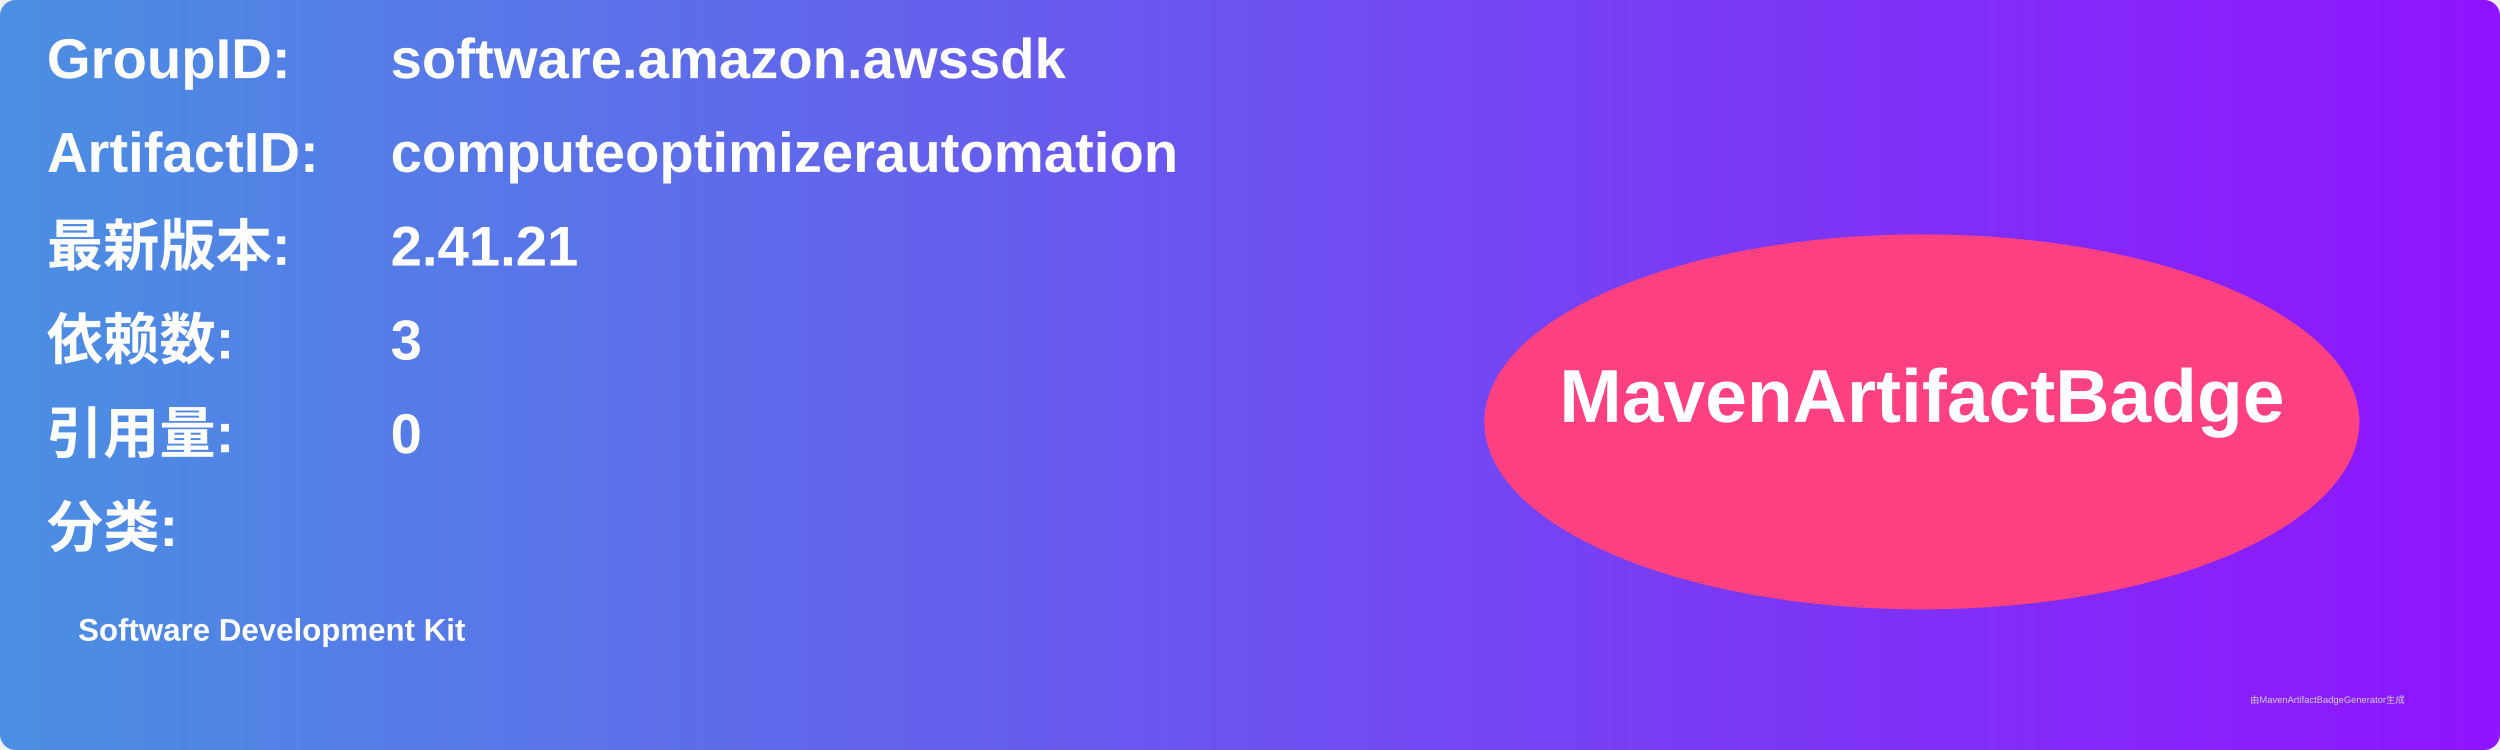
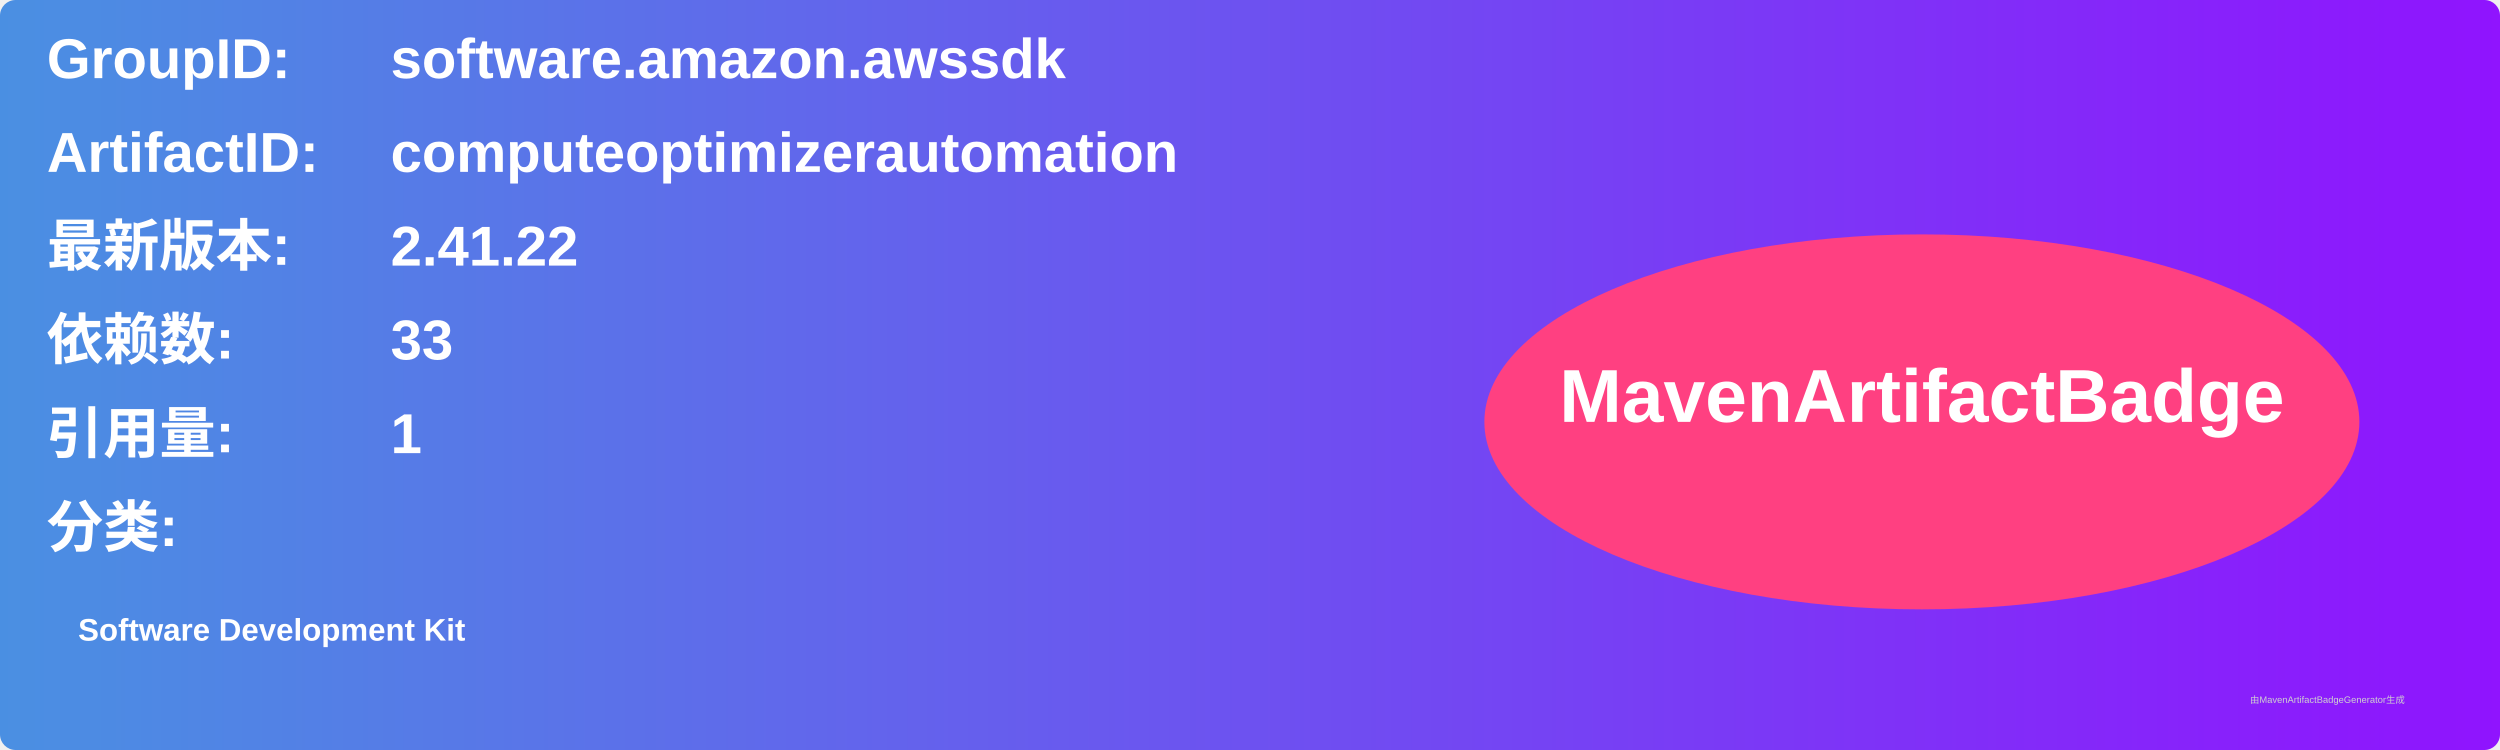
<svg xmlns="http://www.w3.org/2000/svg" width="800" height="240" viewBox="0 0 800 240">
  <linearGradient id="grad" x1="0%" y1="0%" x2="100%" y2="0%">
    <stop offset="0%" stop-color="#4a90e2" />
    <stop offset="100%" stop-color="#9013fe" />
  </linearGradient>
  <rect width="100%" height="100%" rx="5" ry="5" fill="url(#grad)" />
  <g transform="translate(15, 15)">
    <text x="0" y="10" font-family="Arial" font-size="18" fill="white" font-weight="bold" width="260">GroupID:</text>
    <text x="110" y="10" font-family="Arial" font-size="18" fill="white" font-weight="bold" width="460">software.amazon.awssdk</text>
    <text x="0" y="40" font-family="Arial" font-size="18" fill="white" font-weight="bold" width="260">ArtifactID:</text>
    <text x="110" y="40" font-family="Arial" font-size="18" fill="white" font-weight="bold" width="460">computeoptimizerautomation</text>
    <text x="0" y="70" font-family="Arial" font-size="18" fill="white" font-weight="bold">最新版本:</text>
    <text x="110" y="70" font-family="Arial" font-size="18" fill="white" font-weight="bold">
-       <tspan font-weight="bold">2.41.21</tspan>
+       <tspan font-weight="bold">2.41.22</tspan>
    </text>
    <text x="0" y="100" font-family="Arial" font-size="18" fill="white" font-weight="bold">依赖数: </text>
    <text x="110" y="100" font-family="Arial" font-size="18" fill="white">
-       <tspan font-weight="bold">3</tspan>
+       <tspan font-weight="bold">33</tspan>
    </text>
    <text x="0" y="130" font-family="Arial" font-size="18" fill="white" font-weight="bold">引用量: </text>
    <text x="110" y="130" font-family="Arial" font-size="18" fill="white">
-       <tspan font-weight="bold">0</tspan>
+       <tspan font-weight="bold">1</tspan>
    </text>
    <text x="0" y="160" font-family="Arial" font-size="18" fill="white" font-weight="bold">分类:</text>
    <text x="10" y="190" font-family="Arial" font-size="10" fill="white">
      <tspan font-weight="bold">Software Development Kit</tspan>
    </text>
    <ellipse cx="600" cy="120" rx="140" ry="60" fill="#ff4081" />
    <text x="600" y="120" text-anchor="middle" font-family="Arial" font-size="24" fill="white" font-weight="bold">MavenArtifactBadge</text>
  </g>
  <text x="720" y="225" font-family="Arial" font-size="3" fill="#d0d0d0">由MavenArtifactBadgeGenerator生成</text>
</svg>
